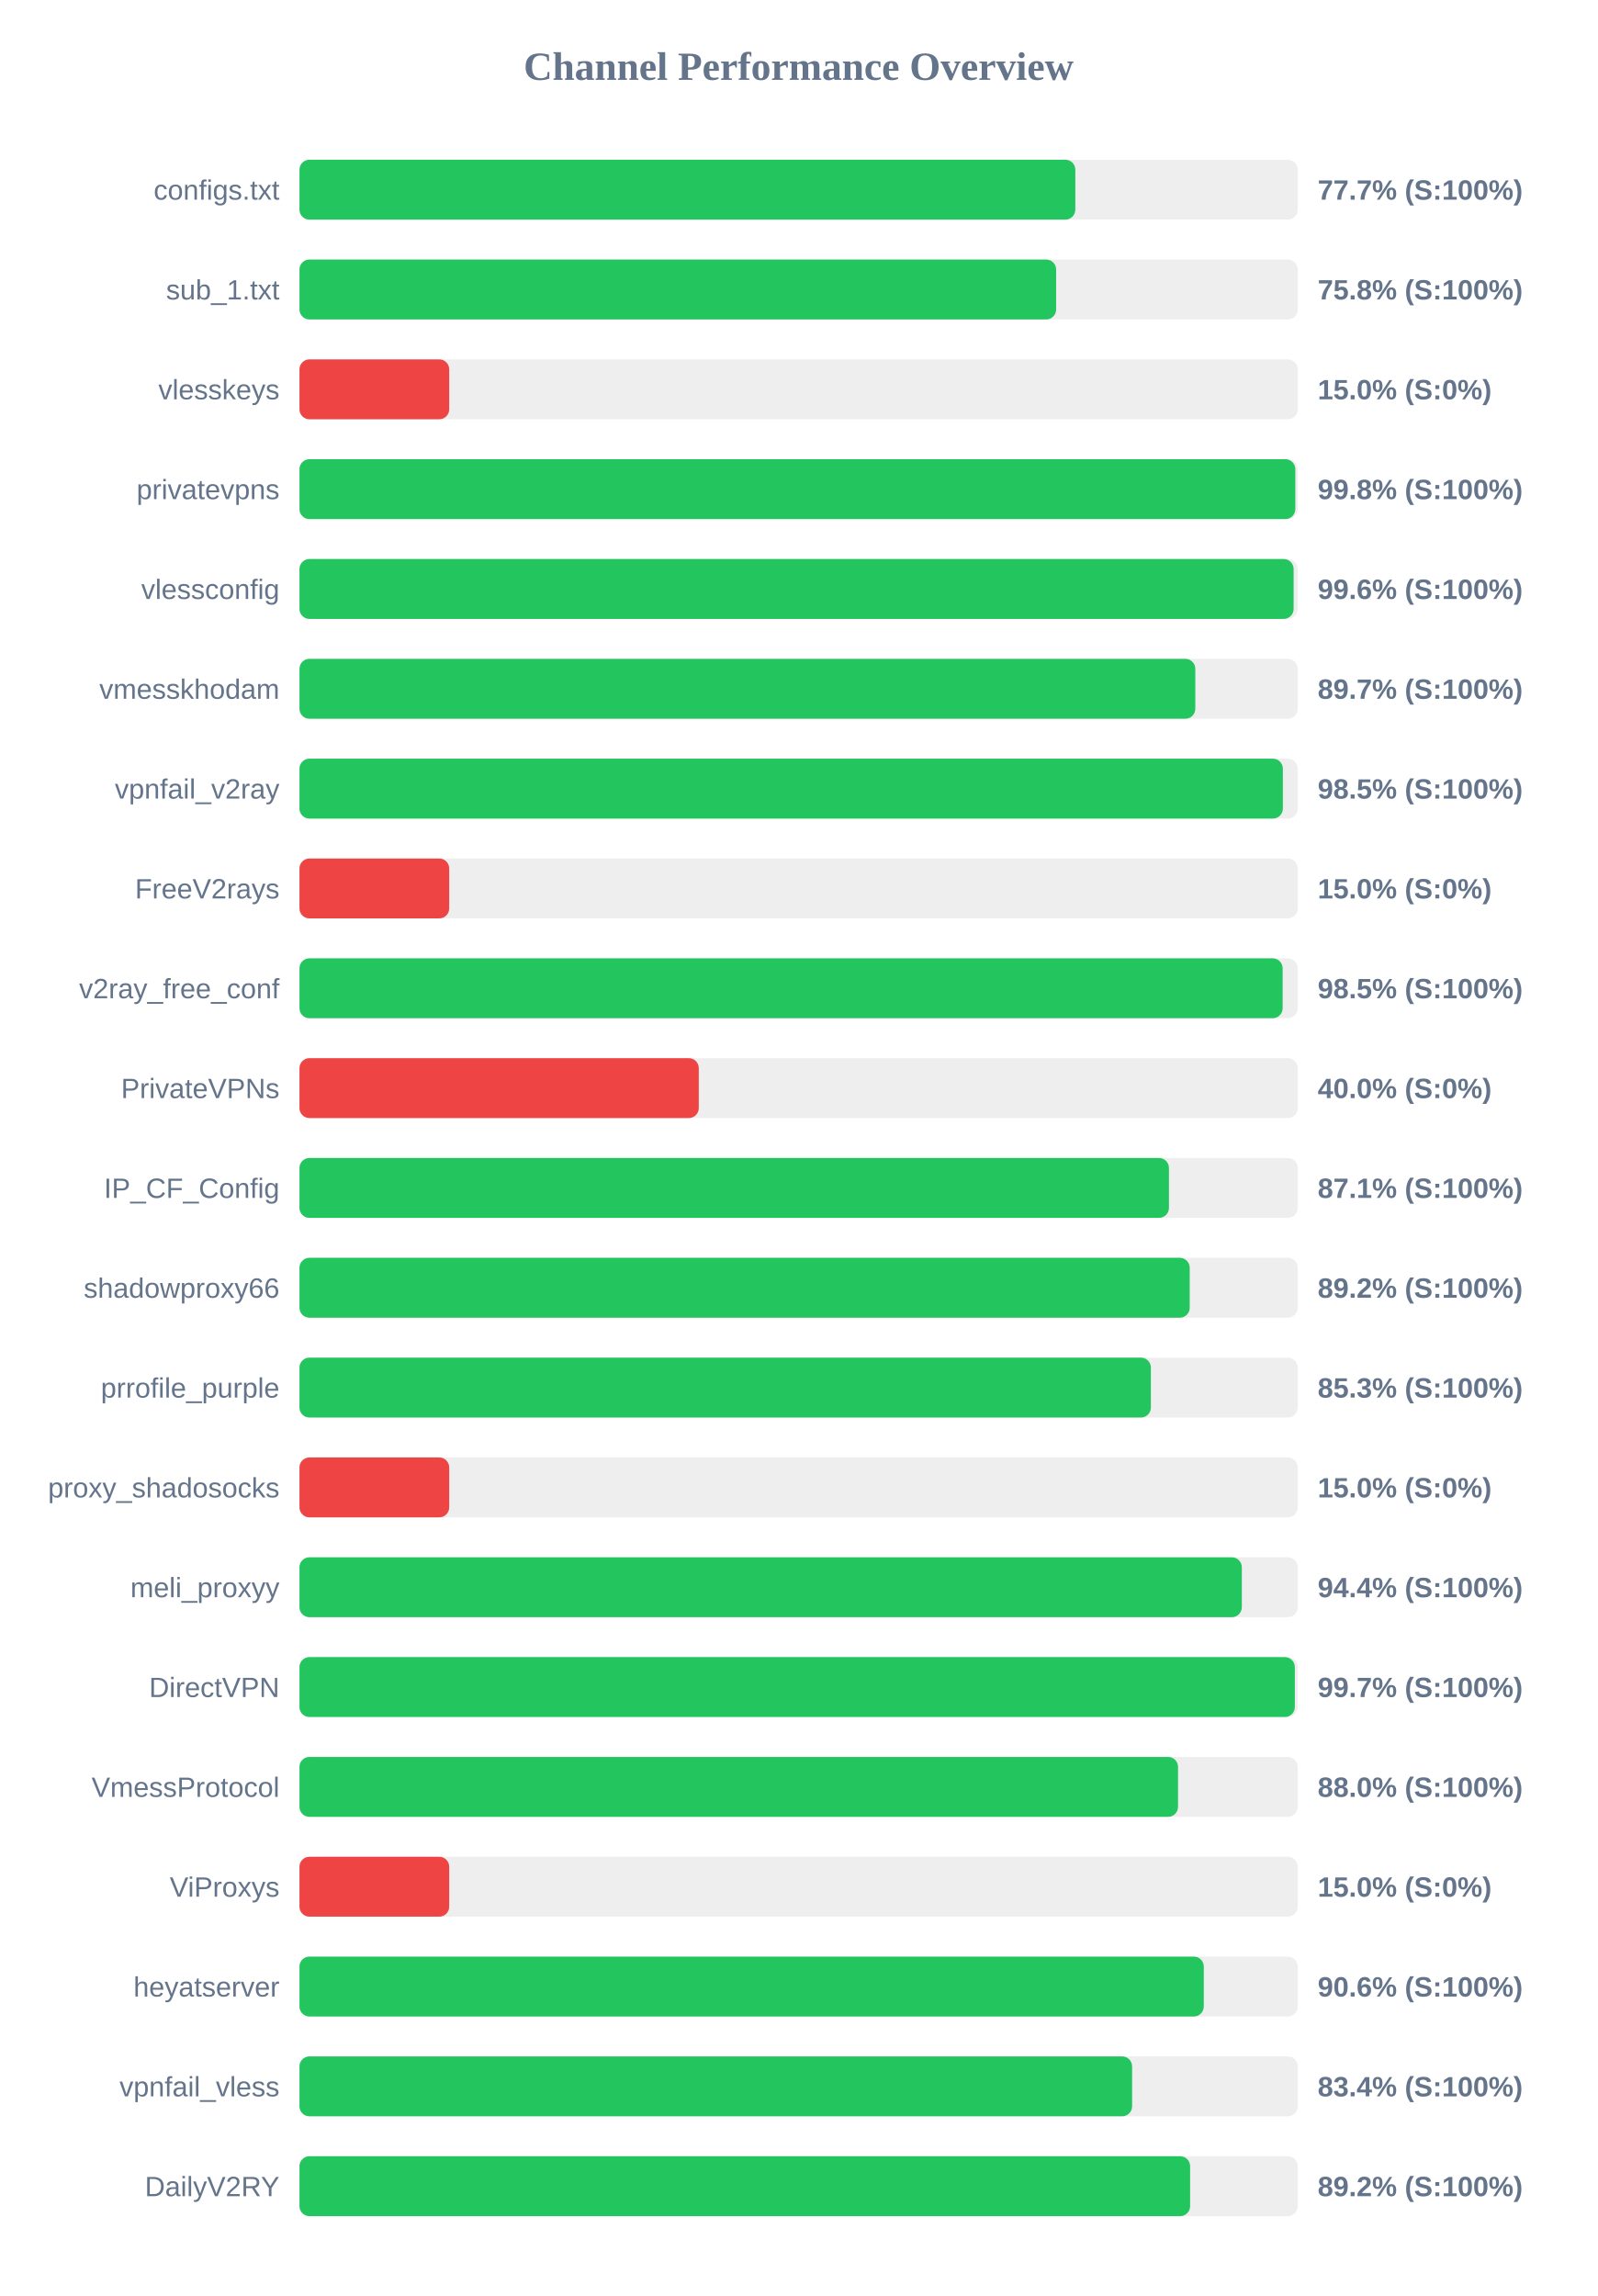
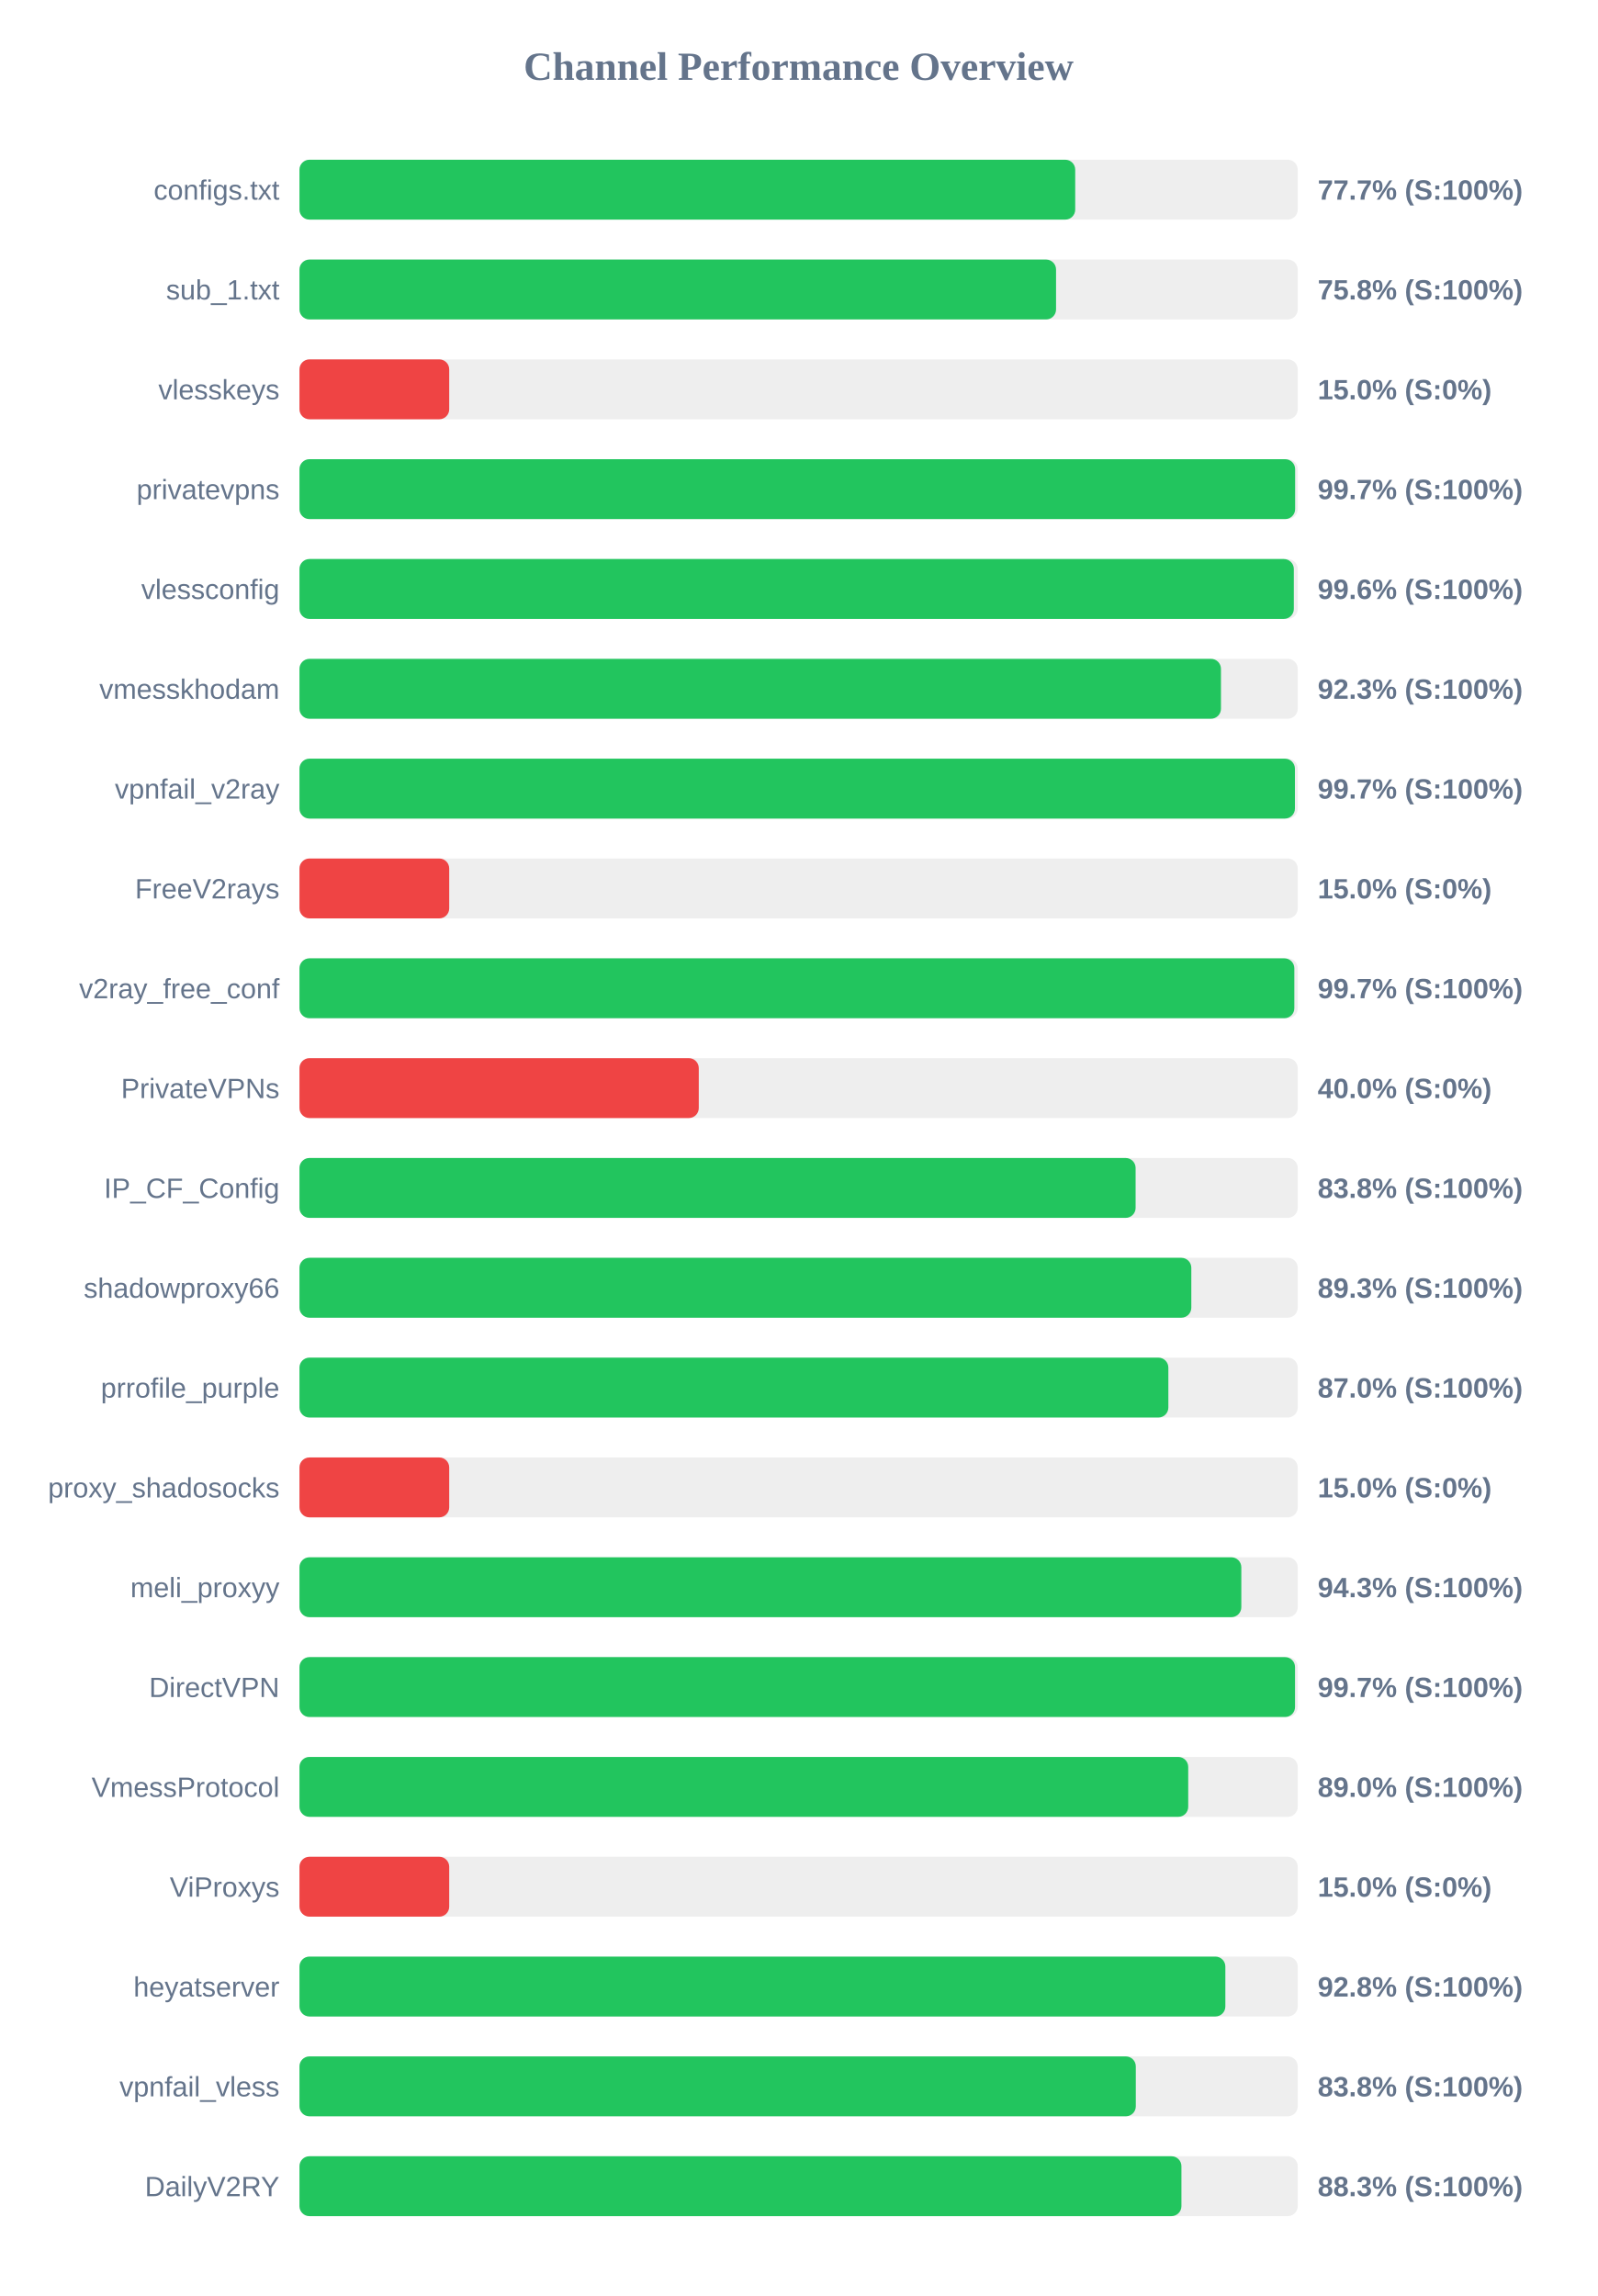
<svg xmlns="http://www.w3.org/2000/svg" width="800" height="1150" version="1.1">
  <style>
        .row { font: 14px Arial; fill: #64748b; }
        .score { font: bold 14px Arial; fill: #64748b; }
    </style>
  <text x="400" y="40" text-anchor="middle" font-size="20px" font-weight="bold" fill="#64748b">Channel Performance Overview</text>
  <rect x="150" y="80" width="500" height="30" fill="#eee" rx="5" />
-   <rect x="150" y="80" width="388.6" height="30" fill="#22c55e" rx="5" />
+   <rect x="150" y="80" width="388.55" height="30" fill="#22c55e" rx="5" />
  <text x="140" y="100" text-anchor="end" class="row">configs.txt</text>
  <text x="660" y="100" text-anchor="start" class="score">77.7% (S:100%)</text>
  <rect x="150" y="130" width="500" height="30" fill="#eee" rx="5" />
-   <rect x="150" y="130" width="379.0" height="30" fill="#22c55e" rx="5" />
+   <rect x="150" y="130" width="378.95" height="30" fill="#22c55e" rx="5" />
  <text x="140" y="150" text-anchor="end" class="row">sub_1.txt</text>
  <text x="660" y="150" text-anchor="start" class="score">75.8% (S:100%)</text>
  <rect x="150" y="180" width="500" height="30" fill="#eee" rx="5" />
  <rect x="150" y="180" width="75.0" height="30" fill="#ef4444" rx="5" />
  <text x="140" y="200" text-anchor="end" class="row">vlesskeys</text>
  <text x="660" y="200" text-anchor="start" class="score">15.0% (S:0%)</text>
  <rect x="150" y="230" width="500" height="30" fill="#eee" rx="5" />
-   <rect x="150" y="230" width="498.8" height="30" fill="#22c55e" rx="5" />
+   <rect x="150" y="230" width="498.7" height="30" fill="#22c55e" rx="5" />
  <text x="140" y="250" text-anchor="end" class="row">privatevpns</text>
-   <text x="660" y="250" text-anchor="start" class="score">99.8% (S:100%)</text>
+   <text x="660" y="250" text-anchor="start" class="score">99.7% (S:100%)</text>
  <rect x="150" y="280" width="500" height="30" fill="#eee" rx="5" />
-   <rect x="150" y="280" width="497.95" height="30" fill="#22c55e" rx="5" />
+   <rect x="150" y="280" width="498.05" height="30" fill="#22c55e" rx="5" />
  <text x="140" y="300" text-anchor="end" class="row">vlessconfig</text>
  <text x="660" y="300" text-anchor="start" class="score">99.6% (S:100%)</text>
  <rect x="150" y="330" width="500" height="30" fill="#eee" rx="5" />
-   <rect x="150" y="330" width="448.7" height="30" fill="#22c55e" rx="5" />
+   <rect x="150" y="330" width="461.55" height="30" fill="#22c55e" rx="5" />
  <text x="140" y="350" text-anchor="end" class="row">vmesskhodam</text>
-   <text x="660" y="350" text-anchor="start" class="score">89.7% (S:100%)</text>
+   <text x="660" y="350" text-anchor="start" class="score">92.3% (S:100%)</text>
  <rect x="150" y="380" width="500" height="30" fill="#eee" rx="5" />
-   <rect x="150" y="380" width="492.55" height="30" fill="#22c55e" rx="5" />
+   <rect x="150" y="380" width="498.6" height="30" fill="#22c55e" rx="5" />
  <text x="140" y="400" text-anchor="end" class="row">vpnfail_v2ray</text>
-   <text x="660" y="400" text-anchor="start" class="score">98.5% (S:100%)</text>
+   <text x="660" y="400" text-anchor="start" class="score">99.7% (S:100%)</text>
  <rect x="150" y="430" width="500" height="30" fill="#eee" rx="5" />
  <rect x="150" y="430" width="75.0" height="30" fill="#ef4444" rx="5" />
  <text x="140" y="450" text-anchor="end" class="row">FreeV2rays</text>
  <text x="660" y="450" text-anchor="start" class="score">15.0% (S:0%)</text>
  <rect x="150" y="480" width="500" height="30" fill="#eee" rx="5" />
-   <rect x="150" y="480" width="492.45" height="30" fill="#22c55e" rx="5" />
+   <rect x="150" y="480" width="498.3" height="30" fill="#22c55e" rx="5" />
  <text x="140" y="500" text-anchor="end" class="row">v2ray_free_conf</text>
-   <text x="660" y="500" text-anchor="start" class="score">98.5% (S:100%)</text>
+   <text x="660" y="500" text-anchor="start" class="score">99.7% (S:100%)</text>
  <rect x="150" y="530" width="500" height="30" fill="#eee" rx="5" />
  <rect x="150" y="530" width="200.0" height="30" fill="#ef4444" rx="5" />
  <text x="140" y="550" text-anchor="end" class="row">PrivateVPNs</text>
  <text x="660" y="550" text-anchor="start" class="score">40.0% (S:0%)</text>
  <rect x="150" y="580" width="500" height="30" fill="#eee" rx="5" />
-   <rect x="150" y="580" width="435.5" height="30" fill="#22c55e" rx="5" />
+   <rect x="150" y="580" width="418.8" height="30" fill="#22c55e" rx="5" />
  <text x="140" y="600" text-anchor="end" class="row">IP_CF_Config</text>
-   <text x="660" y="600" text-anchor="start" class="score">87.1% (S:100%)</text>
+   <text x="660" y="600" text-anchor="start" class="score">83.8% (S:100%)</text>
  <rect x="150" y="630" width="500" height="30" fill="#eee" rx="5" />
-   <rect x="150" y="630" width="445.9" height="30" fill="#22c55e" rx="5" />
+   <rect x="150" y="630" width="446.7" height="30" fill="#22c55e" rx="5" />
  <text x="140" y="650" text-anchor="end" class="row">shadowproxy66</text>
-   <text x="660" y="650" text-anchor="start" class="score">89.2% (S:100%)</text>
+   <text x="660" y="650" text-anchor="start" class="score">89.3% (S:100%)</text>
  <rect x="150" y="680" width="500" height="30" fill="#eee" rx="5" />
-   <rect x="150" y="680" width="426.45" height="30" fill="#22c55e" rx="5" />
+   <rect x="150" y="680" width="435.2" height="30" fill="#22c55e" rx="5" />
  <text x="140" y="700" text-anchor="end" class="row">prrofile_purple</text>
-   <text x="660" y="700" text-anchor="start" class="score">85.3% (S:100%)</text>
+   <text x="660" y="700" text-anchor="start" class="score">87.0% (S:100%)</text>
  <rect x="150" y="730" width="500" height="30" fill="#eee" rx="5" />
  <rect x="150" y="730" width="75.0" height="30" fill="#ef4444" rx="5" />
  <text x="140" y="750" text-anchor="end" class="row">proxy_shadosocks</text>
  <text x="660" y="750" text-anchor="start" class="score">15.0% (S:0%)</text>
  <rect x="150" y="780" width="500" height="30" fill="#eee" rx="5" />
-   <rect x="150" y="780" width="472.0" height="30" fill="#22c55e" rx="5" />
+   <rect x="150" y="780" width="471.75" height="30" fill="#22c55e" rx="5" />
  <text x="140" y="800" text-anchor="end" class="row">meli_proxyy</text>
-   <text x="660" y="800" text-anchor="start" class="score">94.4% (S:100%)</text>
+   <text x="660" y="800" text-anchor="start" class="score">94.3% (S:100%)</text>
  <rect x="150" y="830" width="500" height="30" fill="#eee" rx="5" />
-   <rect x="150" y="830" width="498.55" height="30" fill="#22c55e" rx="5" />
+   <rect x="150" y="830" width="498.65" height="30" fill="#22c55e" rx="5" />
  <text x="140" y="850" text-anchor="end" class="row">DirectVPN</text>
  <text x="660" y="850" text-anchor="start" class="score">99.7% (S:100%)</text>
  <rect x="150" y="880" width="500" height="30" fill="#eee" rx="5" />
-   <rect x="150" y="880" width="440.05" height="30" fill="#22c55e" rx="5" />
+   <rect x="150" y="880" width="445.15" height="30" fill="#22c55e" rx="5" />
  <text x="140" y="900" text-anchor="end" class="row">VmessProtocol</text>
-   <text x="660" y="900" text-anchor="start" class="score">88.0% (S:100%)</text>
+   <text x="660" y="900" text-anchor="start" class="score">89.0% (S:100%)</text>
  <rect x="150" y="930" width="500" height="30" fill="#eee" rx="5" />
  <rect x="150" y="930" width="75.0" height="30" fill="#ef4444" rx="5" />
  <text x="140" y="950" text-anchor="end" class="row">ViProxys</text>
  <text x="660" y="950" text-anchor="start" class="score">15.0% (S:0%)</text>
  <rect x="150" y="980" width="500" height="30" fill="#eee" rx="5" />
-   <rect x="150" y="980" width="452.95" height="30" fill="#22c55e" rx="5" />
+   <rect x="150" y="980" width="463.75" height="30" fill="#22c55e" rx="5" />
  <text x="140" y="1000" text-anchor="end" class="row">heyatserver</text>
-   <text x="660" y="1000" text-anchor="start" class="score">90.6% (S:100%)</text>
+   <text x="660" y="1000" text-anchor="start" class="score">92.8% (S:100%)</text>
  <rect x="150" y="1030" width="500" height="30" fill="#eee" rx="5" />
-   <rect x="150" y="1030" width="417.05" height="30" fill="#22c55e" rx="5" />
+   <rect x="150" y="1030" width="418.9" height="30" fill="#22c55e" rx="5" />
  <text x="140" y="1050" text-anchor="end" class="row">vpnfail_vless</text>
-   <text x="660" y="1050" text-anchor="start" class="score">83.4% (S:100%)</text>
+   <text x="660" y="1050" text-anchor="start" class="score">83.8% (S:100%)</text>
  <rect x="150" y="1080" width="500" height="30" fill="#eee" rx="5" />
-   <rect x="150" y="1080" width="446.1" height="30" fill="#22c55e" rx="5" />
+   <rect x="150" y="1080" width="441.75" height="30" fill="#22c55e" rx="5" />
  <text x="140" y="1100" text-anchor="end" class="row">DailyV2RY</text>
-   <text x="660" y="1100" text-anchor="start" class="score">89.2% (S:100%)</text>
+   <text x="660" y="1100" text-anchor="start" class="score">88.3% (S:100%)</text>
</svg>
